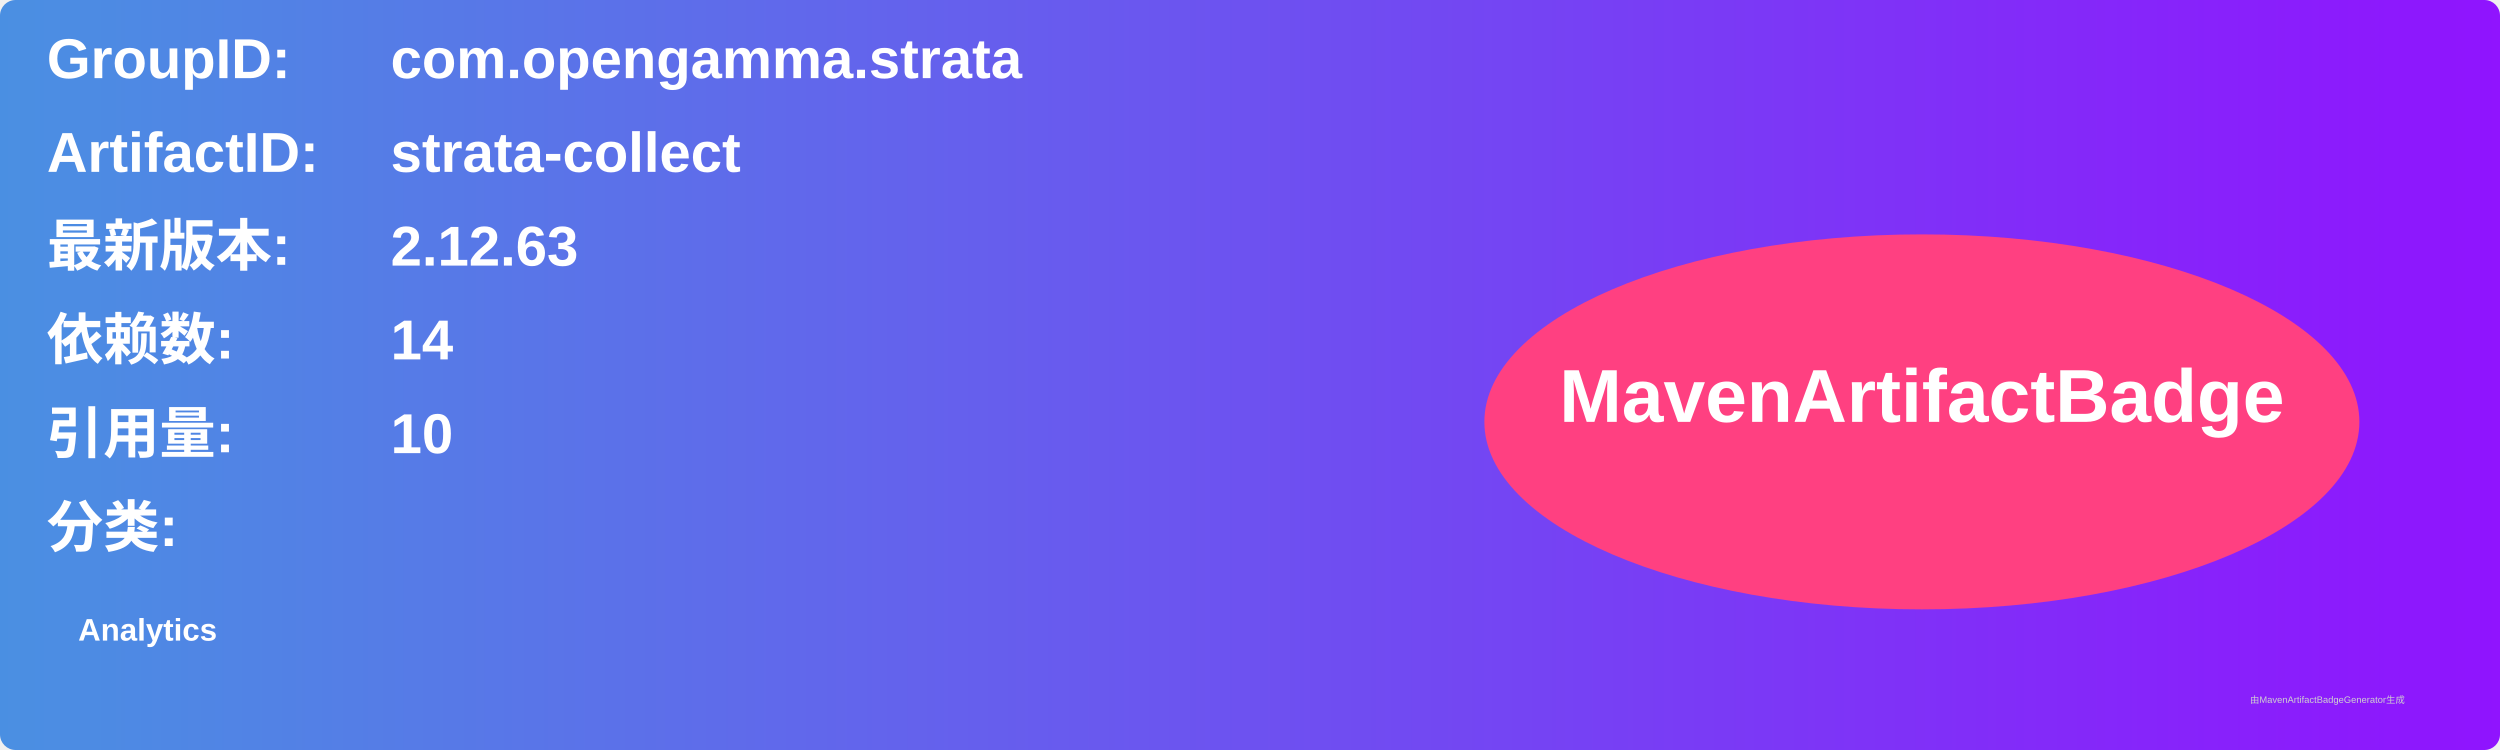
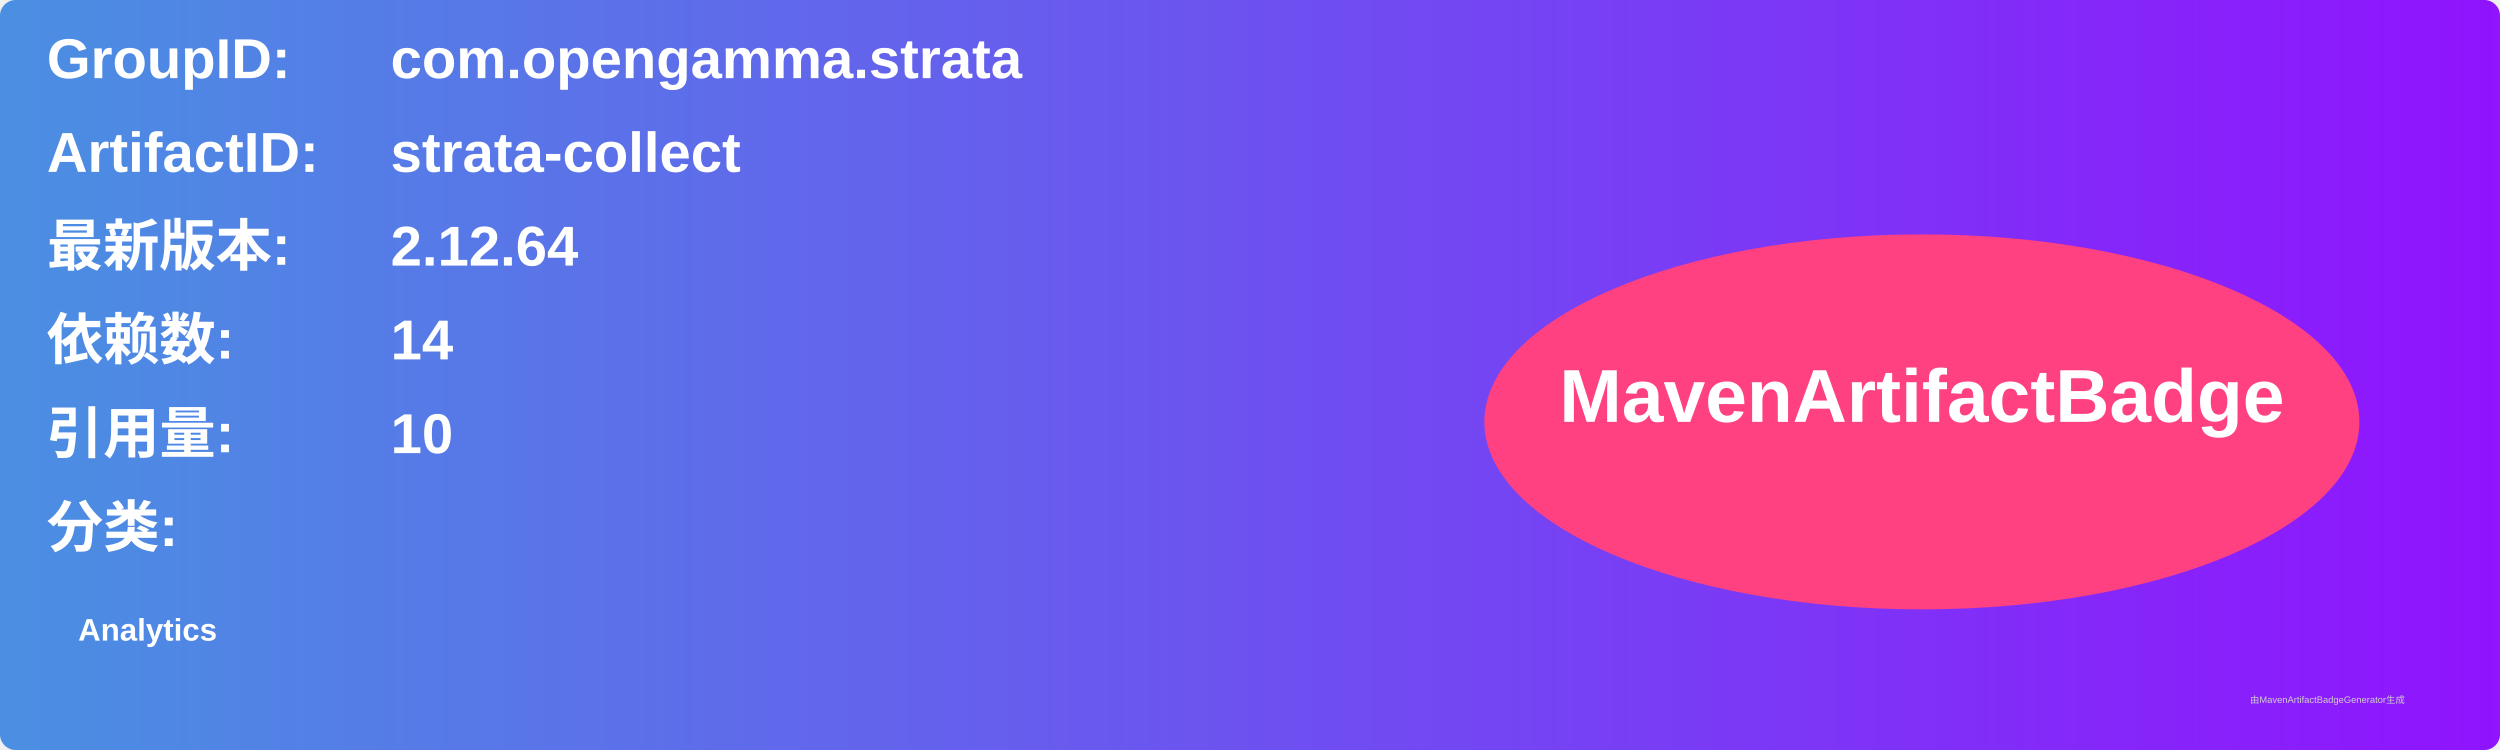
<svg xmlns="http://www.w3.org/2000/svg" width="800" height="240" viewBox="0 0 800 240">
  <linearGradient id="grad" x1="0%" y1="0%" x2="100%" y2="0%">
    <stop offset="0%" stop-color="#4a90e2" />
    <stop offset="100%" stop-color="#9013fe" />
  </linearGradient>
  <rect width="100%" height="100%" rx="5" ry="5" fill="url(#grad)" />
  <g transform="translate(15, 15)">
    <text x="0" y="10" font-family="Arial" font-size="18" fill="white" font-weight="bold" width="260">GroupID:</text>
    <text x="110" y="10" font-family="Arial" font-size="18" fill="white" font-weight="bold" width="460">com.opengamma.strata</text>
    <text x="0" y="40" font-family="Arial" font-size="18" fill="white" font-weight="bold" width="260">ArtifactID:</text>
    <text x="110" y="40" font-family="Arial" font-size="18" fill="white" font-weight="bold" width="460">strata-collect</text>
    <text x="0" y="70" font-family="Arial" font-size="18" fill="white" font-weight="bold">最新版本:</text>
    <text x="110" y="70" font-family="Arial" font-size="18" fill="white" font-weight="bold">
-       <tspan font-weight="bold">2.12.63</tspan>
+       <tspan font-weight="bold">2.12.64</tspan>
    </text>
    <text x="0" y="100" font-family="Arial" font-size="18" fill="white" font-weight="bold">依赖数: </text>
    <text x="110" y="100" font-family="Arial" font-size="18" fill="white">
      <tspan font-weight="bold">14</tspan>
    </text>
    <text x="0" y="130" font-family="Arial" font-size="18" fill="white" font-weight="bold">引用量: </text>
    <text x="110" y="130" font-family="Arial" font-size="18" fill="white">
      <tspan font-weight="bold">10</tspan>
    </text>
    <text x="0" y="160" font-family="Arial" font-size="18" fill="white" font-weight="bold">分类:</text>
    <text x="10" y="190" font-family="Arial" font-size="10" fill="white">
      <tspan font-weight="bold">Analytics</tspan>
    </text>
    <ellipse cx="600" cy="120" rx="140" ry="60" fill="#ff4081" />
    <text x="600" y="120" text-anchor="middle" font-family="Arial" font-size="24" fill="white" font-weight="bold">MavenArtifactBadge</text>
  </g>
  <text x="720" y="225" font-family="Arial" font-size="3" fill="#d0d0d0">由MavenArtifactBadgeGenerator生成</text>
</svg>
